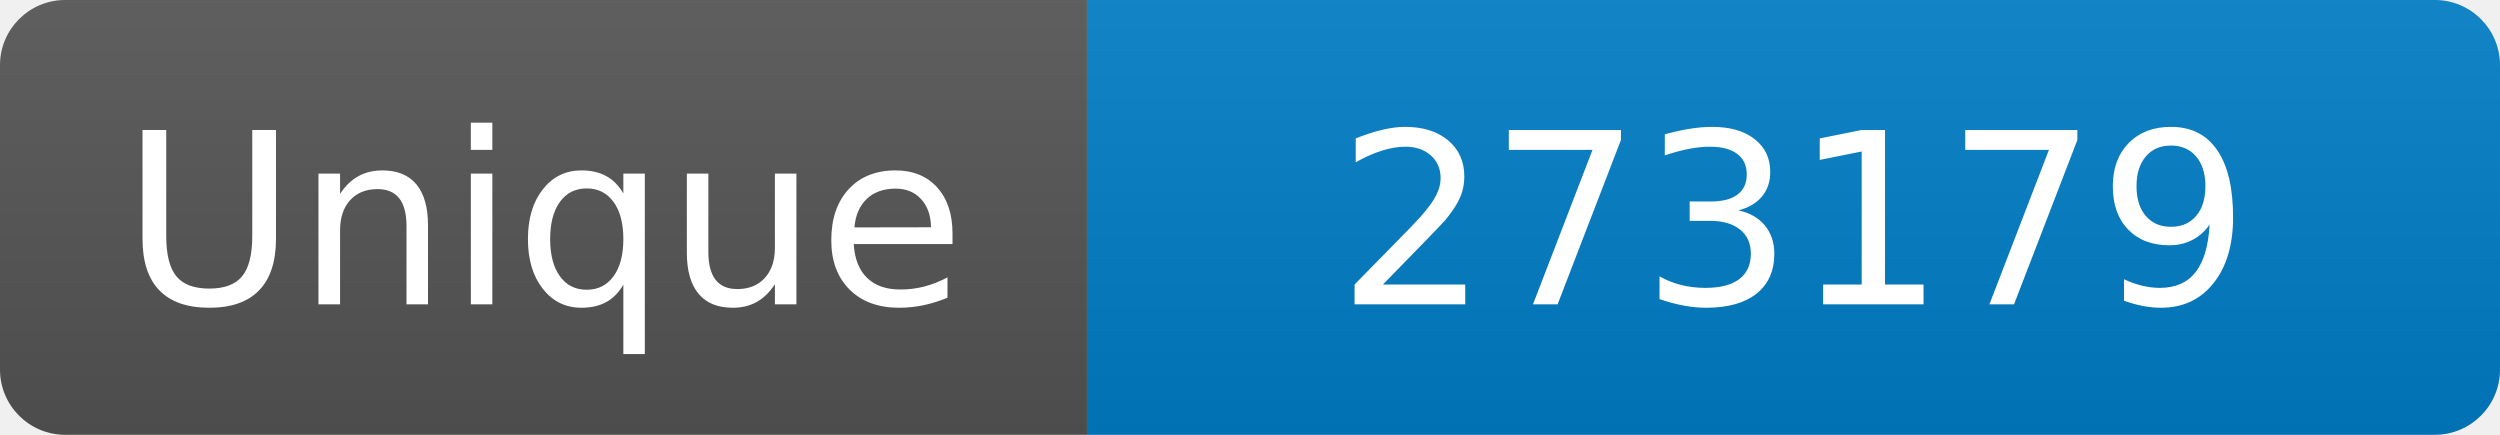
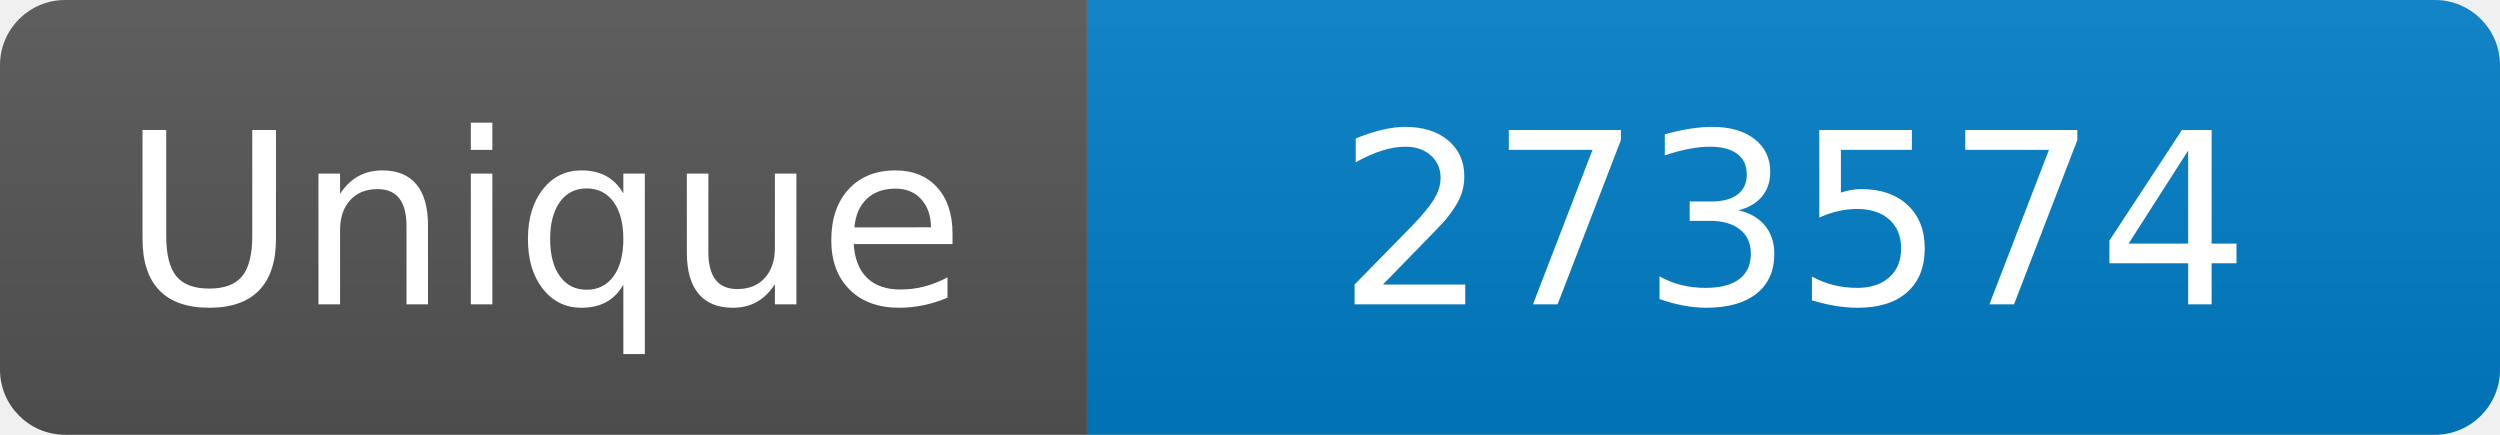
<svg xmlns="http://www.w3.org/2000/svg" width="115" height="20" role="img" aria-label="Maintained?: yes">
  <linearGradient id="s" x2="0" y2="100%">
    <stop offset="0" stop-color="#bbb" stop-opacity=".1" />
    <stop offset="1" stop-opacity=".1" />
  </linearGradient>
  <clipPath id="r">
    <rect width="115" height="20" rx="3" fill="#fff" />
  </clipPath>
  <g clip-path="url(#r)">
    <rect width="50" height="20" fill="#555" />
    <rect x="50" width="160" height="20" fill="#007ec6" />
    <rect width="115" height="20" fill="url(#s)" />
  </g>
  <g fill="#fff" text-anchor="middle" font-family="Verdana,Geneva,DejaVu Sans,sans-serif" font-size="110">
    <text x="250" y="140" transform="scale(.1)" fill="#fff">Unique</text>
-     <text x="825" y="140" transform="scale(.1)" fill="#fff">273179</text>
+     <text x="825" y="140" transform="scale(.1)" fill="#fff">273574</text>
  </g>
</svg>
